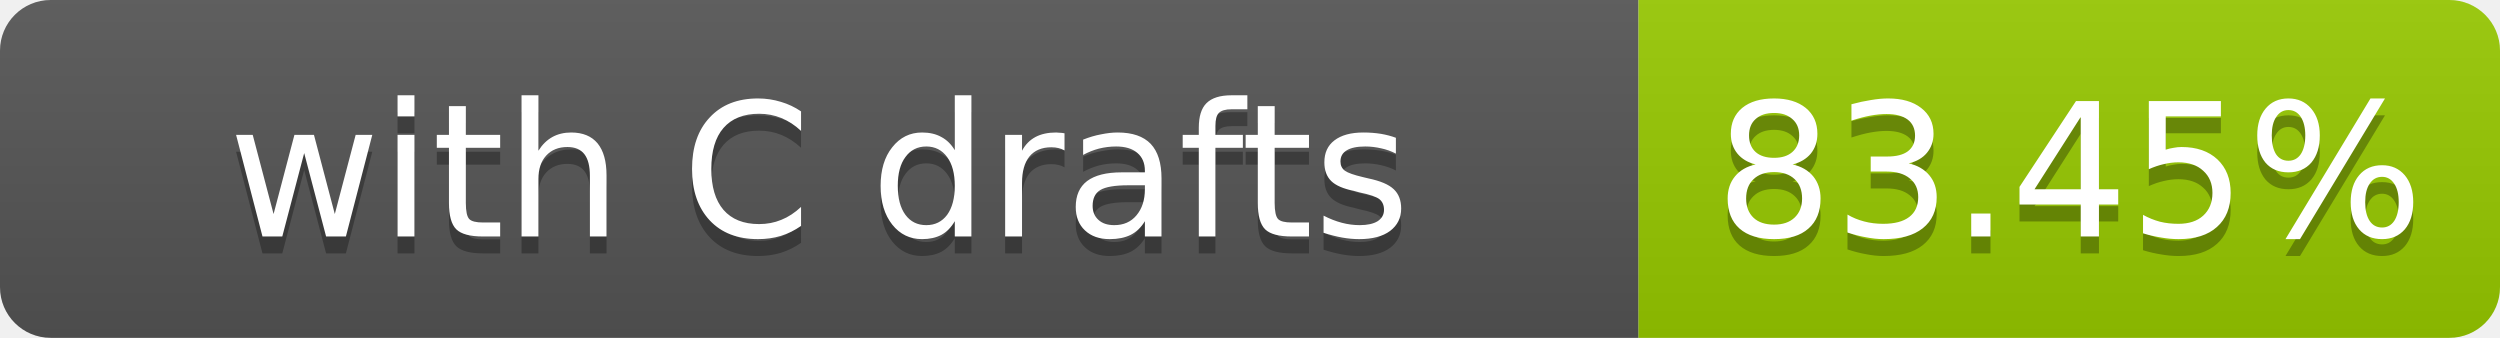
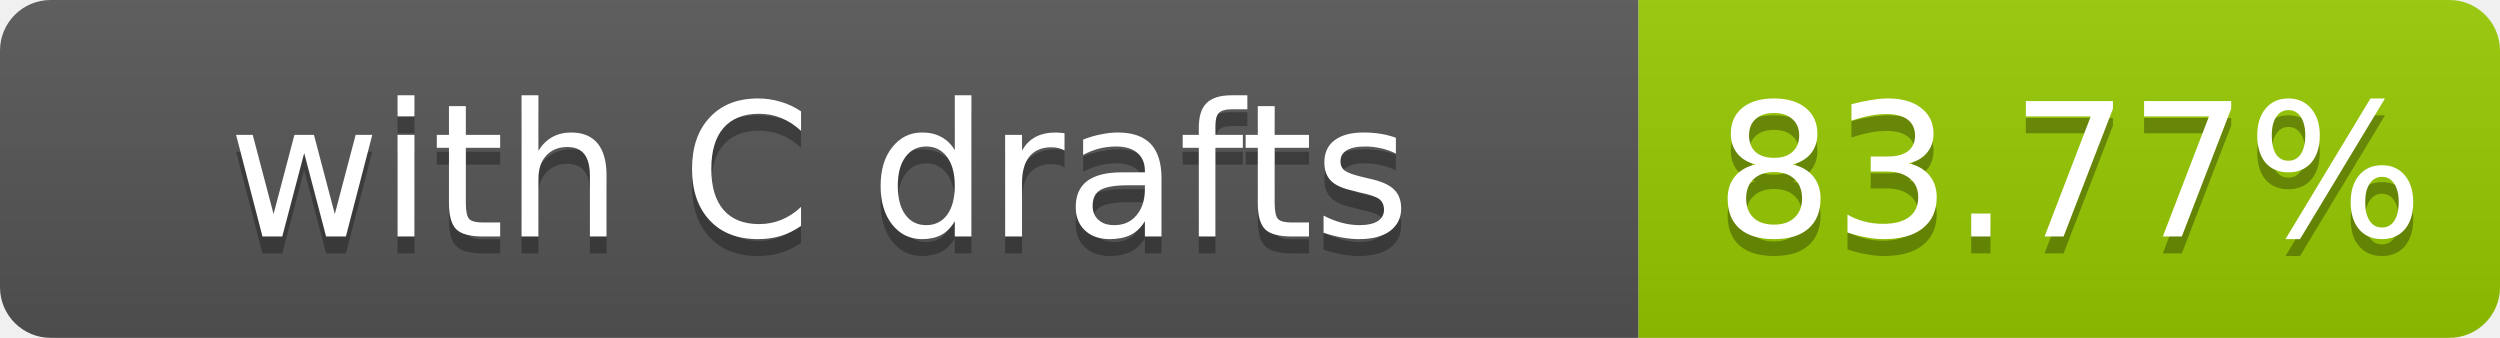
- <svg xmlns="http://www.w3.org/2000/svg" width="148" height="20" role="img" aria-label="with C drafts: 83.45%">
+ <svg xmlns="http://www.w3.org/2000/svg" width="148" height="20" role="img" aria-label="with C drafts: 83.77%">
  <linearGradient id="s" x2="0" y2="100%">
    <stop offset="0" stop-color="#bbb" stop-opacity=".1" />
    <stop offset="1" stop-opacity=".1" />
  </linearGradient>
  <clipPath id="r">
    <rect width="148" height="20" rx="3" fill="#fff" />
  </clipPath>
  <g clip-path="url(#r)">
    <rect width="97" height="20" fill="#555" />
    <rect x="97" width="51" height="20" fill="#97ca00" />
    <rect width="148" height="20" fill="url(#s)" />
  </g>
  <g fill="#fff" text-anchor="middle" font-family="Verdana,Geneva,DejaVu Sans,sans-serif" font-size="11">
    <text x="48.5" y="15" fill="#010101" fill-opacity=".3">with C drafts</text>
    <text x="48.5" y="14">with C drafts</text>
-     <text x="122.5" y="15" fill="#010101" fill-opacity=".3">83.45%</text>
-     <text x="122.5" y="14">83.45%</text>
+     <text x="122.5" y="15" fill="#010101" fill-opacity=".3">83.77%</text>
+     <text x="122.5" y="14">83.77%</text>
  </g>
</svg>
